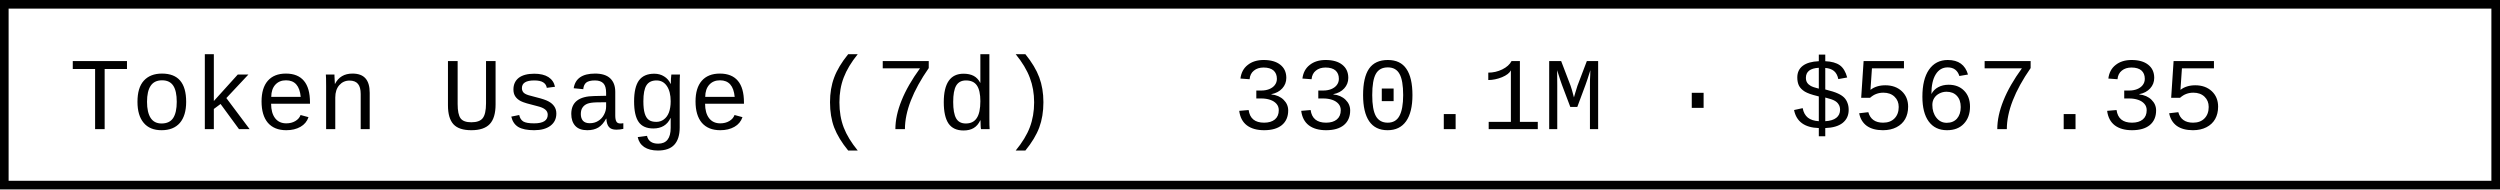
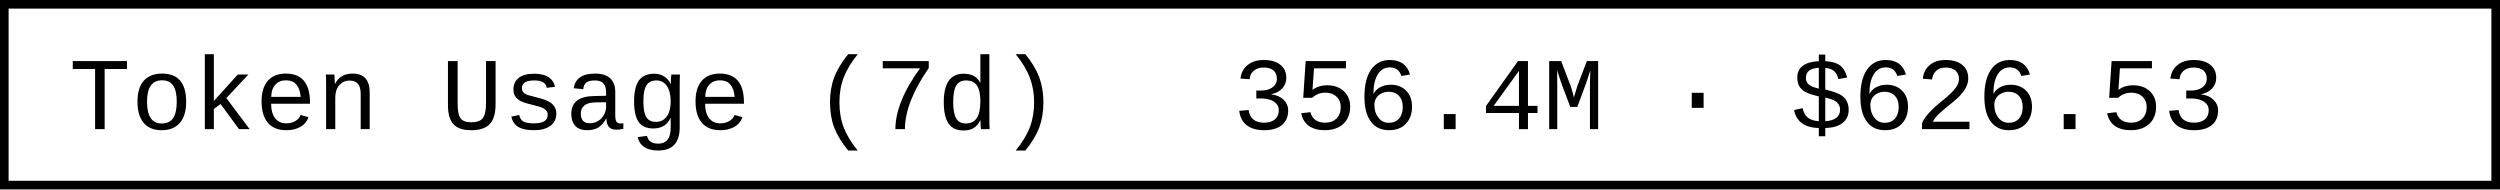
- <svg xmlns="http://www.w3.org/2000/svg" width="290.4" height="22" role="img" aria-label="Token Usage (7d): 330.1M · $567.35">
+ <svg xmlns="http://www.w3.org/2000/svg" width="290.4" height="22" role="img" aria-label="Token Usage (7d): 356.4M · $626.53">
  <rect x="0.5" y="0.5" width="289.4" height="21" fill="#fff" stroke="#000" stroke-width="1" />
  <g font-family="'Consolas','Monaco','Courier New',monospace" font-size="12" fill="#000">
    <text x="8" y="15">Token Usage (7d)</text>
-     <text x="143.2" y="15">330.1M · $567.35</text>
+     <text x="143.2" y="15">356.4M · $626.53</text>
  </g>
</svg>
